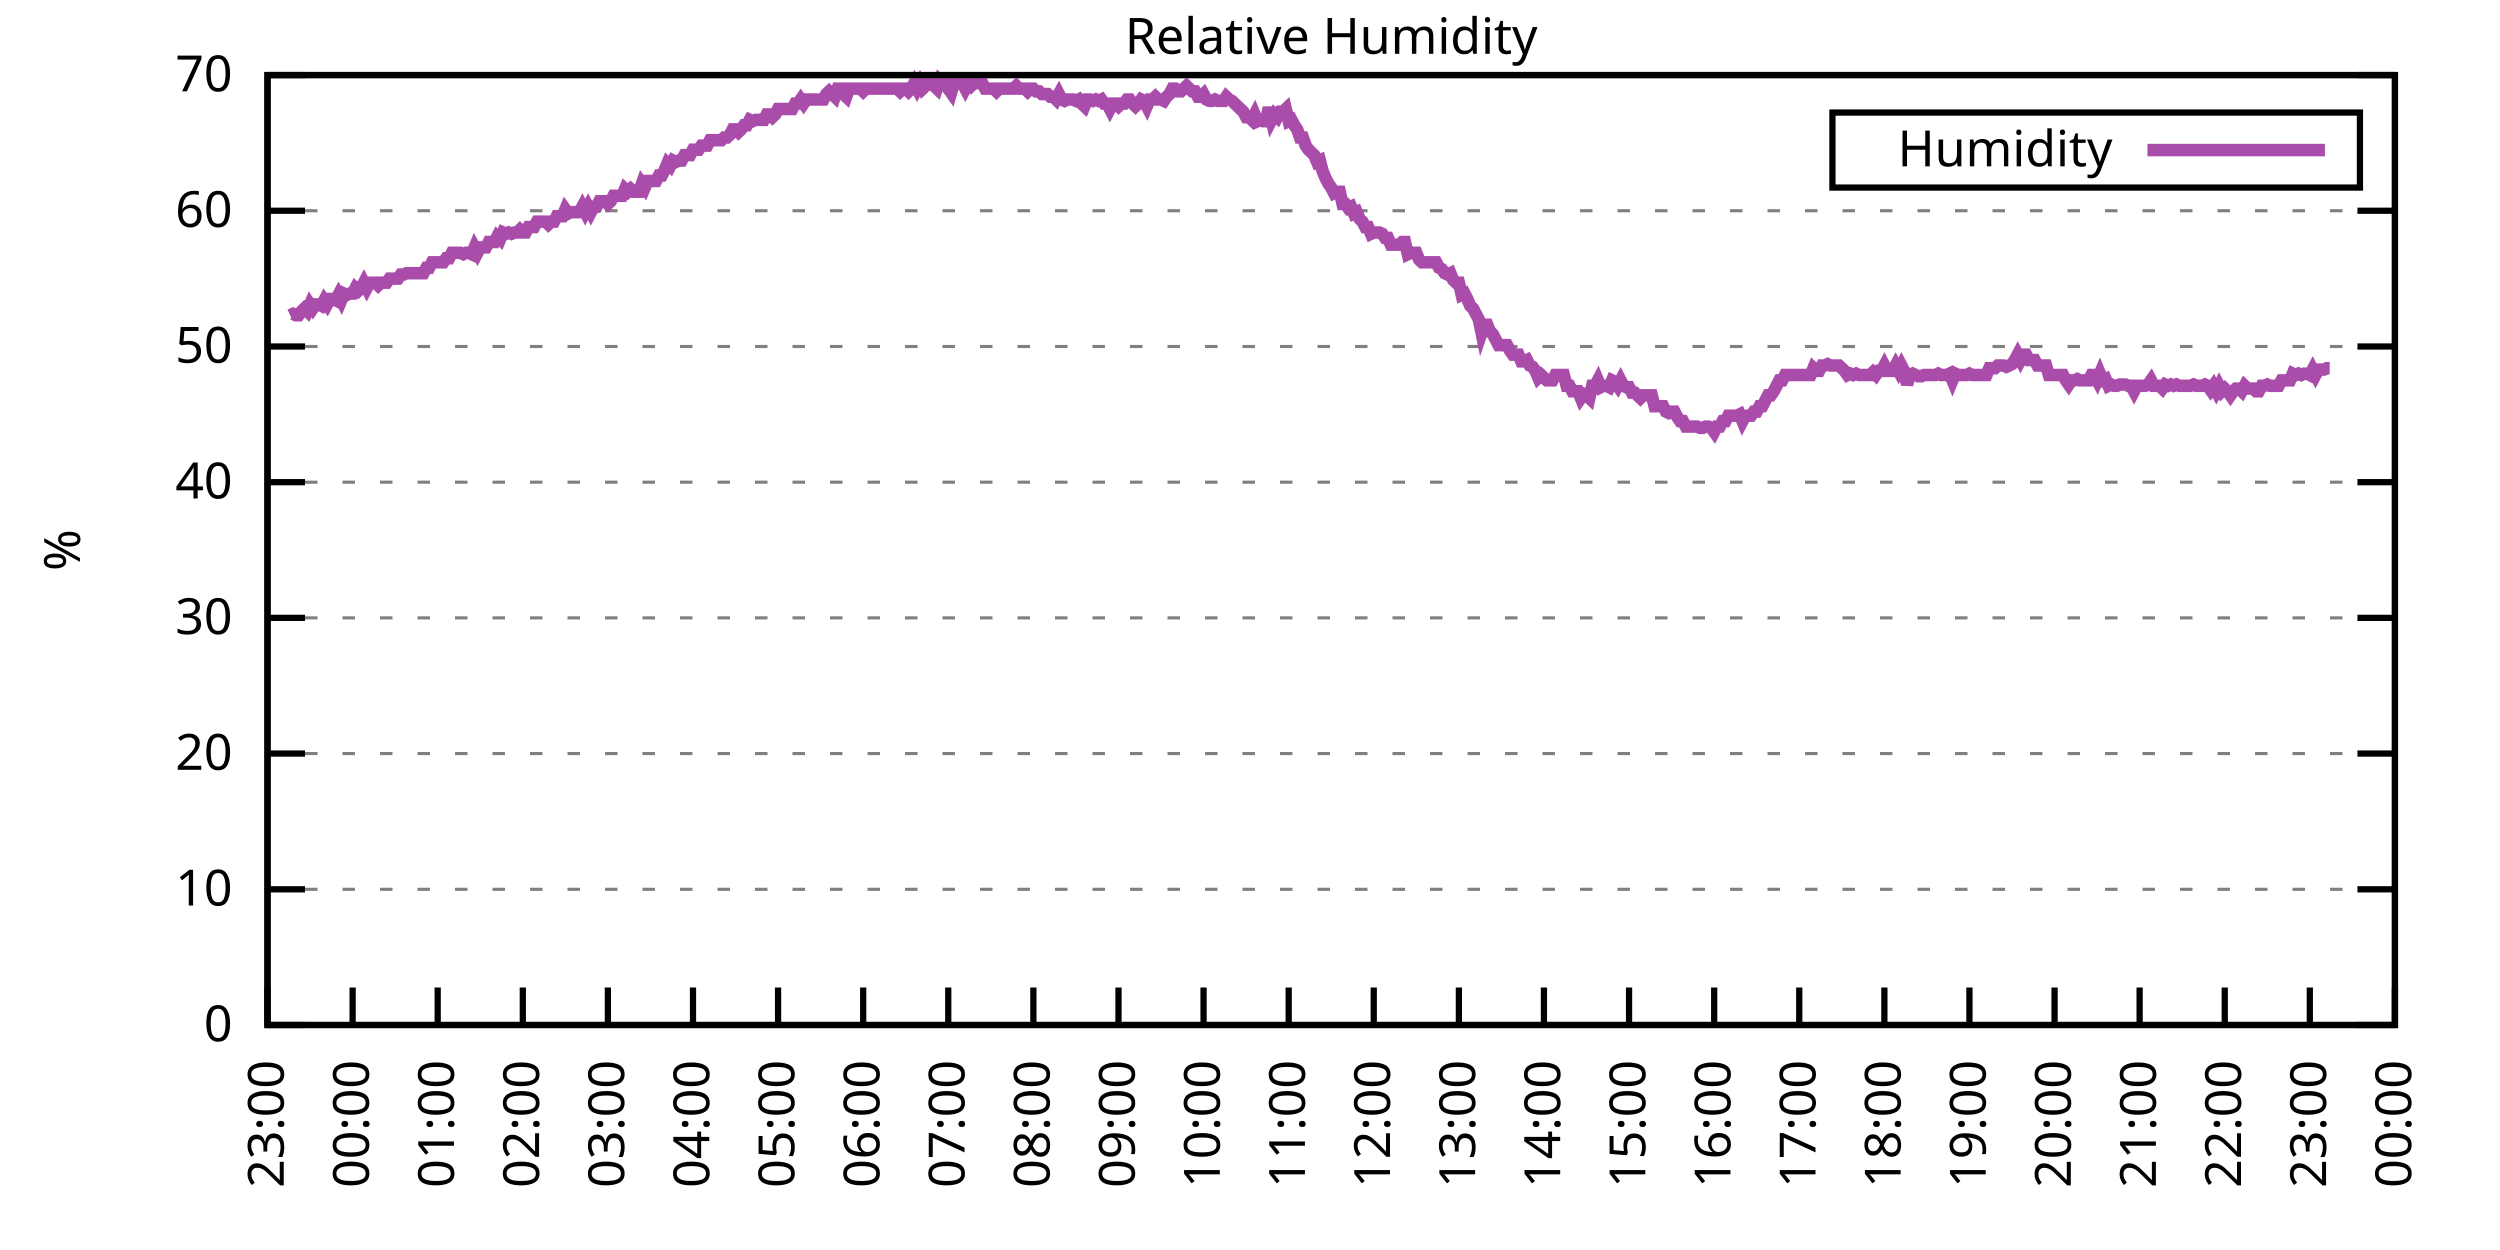
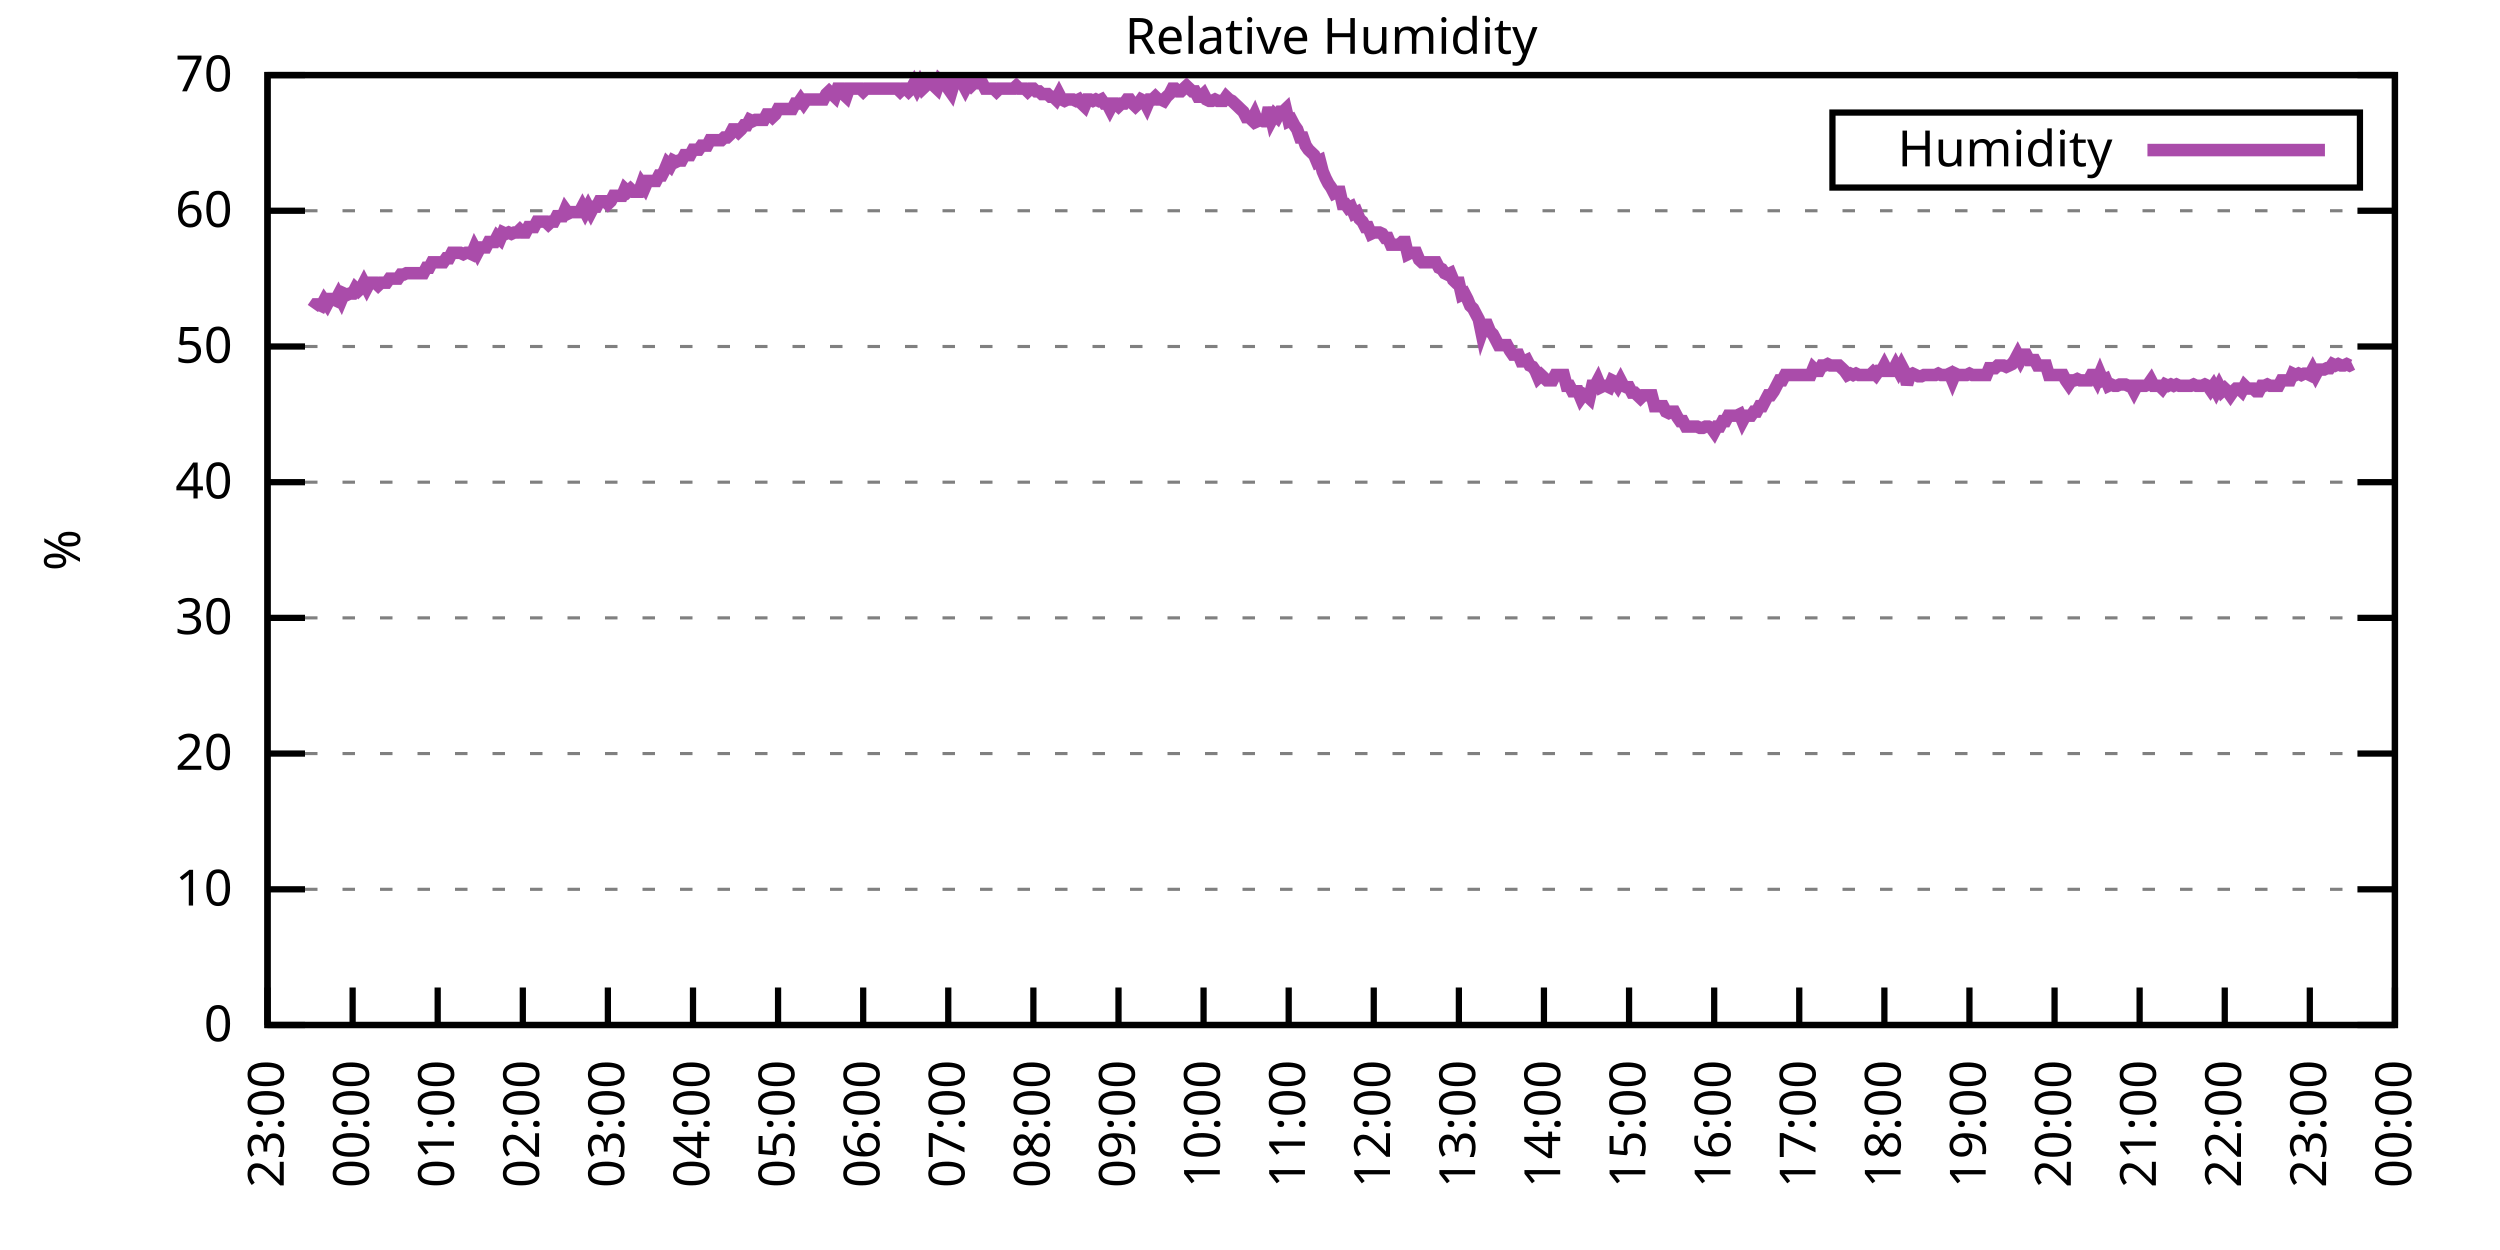
<svg xmlns="http://www.w3.org/2000/svg" xmlns:xlink="http://www.w3.org/1999/xlink" width="400" height="200" viewBox="0 0 400 200">
  <g id="gnuplot_canvas">
    <rect x="0" y="0" width="400" height="200" fill="none" />
    <defs>
      <circle id="gpDot" r="0.5" stroke-width="0.5" stroke="currentColor" />
      <path id="gpPt0" stroke-width="0.333" stroke="currentColor" d="M-1,0 h2 M0,-1 v2" />
      <path id="gpPt1" stroke-width="0.333" stroke="currentColor" d="M-1,-1 L1,1 M1,-1 L-1,1" />
      <path id="gpPt2" stroke-width="0.333" stroke="currentColor" d="M-1,0 L1,0 M0,-1 L0,1 M-1,-1 L1,1 M-1,1 L1,-1" />
      <rect id="gpPt3" stroke-width="0.333" stroke="currentColor" x="-1" y="-1" width="2" height="2" />
      <rect id="gpPt4" stroke-width="0.333" stroke="currentColor" fill="currentColor" x="-1" y="-1" width="2" height="2" />
      <circle id="gpPt5" stroke-width="0.333" stroke="currentColor" cx="0" cy="0" r="1" />
      <use xlink:href="#gpPt5" id="gpPt6" fill="currentColor" stroke="none" />
      <path id="gpPt7" stroke-width="0.333" stroke="currentColor" d="M0,-1.33 L-1.33,0.67 L1.33,0.67 z" />
      <use xlink:href="#gpPt7" id="gpPt8" fill="currentColor" stroke="none" />
      <use xlink:href="#gpPt7" id="gpPt9" stroke="currentColor" transform="rotate(180)" />
      <use xlink:href="#gpPt9" id="gpPt10" fill="currentColor" stroke="none" />
      <use xlink:href="#gpPt3" id="gpPt11" stroke="currentColor" transform="rotate(45)" />
      <use xlink:href="#gpPt11" id="gpPt12" fill="currentColor" stroke="none" />
      <path id="gpPt13" stroke-width="0.333" stroke="currentColor" d="M0,1.330 L1.265,0.411 L0.782,-1.067 L-0.782,-1.076 L-1.265,0.411 z" />
      <use xlink:href="#gpPt13" id="gpPt14" fill="currentColor" stroke="none" />
      <filter id="textbox" filterUnits="objectBoundingBox" x="0" y="0" height="1" width="1">
        <feFlood flood-color="white" flood-opacity="1" result="bgnd" />
        <feComposite in="SourceGraphic" in2="bgnd" operator="atop" />
      </filter>
      <filter id="greybox" filterUnits="objectBoundingBox" x="0" y="0" height="1" width="1">
        <feFlood flood-color="lightgrey" flood-opacity="1" result="grey" />
        <feComposite in="SourceGraphic" in2="grey" operator="atop" />
      </filter>
    </defs>
    <g fill="none" color="white" stroke="currentColor" stroke-width="1.00" stroke-linecap="butt" stroke-linejoin="miter">
</g>
    <g fill="none" color="black" stroke="currentColor" stroke-width="1.00" stroke-linecap="butt" stroke-linejoin="miter">
      <g stroke="none" shape-rendering="crispEdges">
        <polygon fill="rgb(255, 255, 255)" points="42.80,164.00 383.18,164.00 383.18,12.02 42.80,12.02 " />
      </g>
    </g>
    <g fill="none" color="black" stroke="currentColor" stroke-width="1.00" stroke-linecap="butt" stroke-linejoin="miter">
</g>
    <g fill="none" color="black" stroke="black" stroke-width="0.50" stroke-linecap="butt" stroke-linejoin="miter">
</g>
    <g fill="none" color="gray" stroke="currentColor" stroke-width="0.50" stroke-linecap="butt" stroke-linejoin="miter">
      <path stroke="gray" stroke-dasharray="2,4" class="gridline" d="M42.80,164.00 L383.19,164.00  " />
    </g>
    <g fill="none" color="gray" stroke="gray" stroke-width="1.00" stroke-linecap="butt" stroke-linejoin="miter">
</g>
    <g fill="none" color="black" stroke="currentColor" stroke-width="1.00" stroke-linecap="butt" stroke-linejoin="miter">
      <path stroke="black" d="M42.80,164.00 L48.80,164.00 M383.19,164.00 L377.19,164.00  " />
      <g transform="translate(37.20,166.60)" stroke="none" fill="black" font-family="Sans" font-size="8.00" text-anchor="end">
        <text>
          <tspan font-family="Sans"> 0</tspan>
        </text>
      </g>
    </g>
    <g fill="none" color="black" stroke="currentColor" stroke-width="1.00" stroke-linecap="butt" stroke-linejoin="miter">
</g>
    <g fill="none" color="black" stroke="black" stroke-width="0.50" stroke-linecap="butt" stroke-linejoin="miter">
</g>
    <g fill="none" color="gray" stroke="currentColor" stroke-width="0.50" stroke-linecap="butt" stroke-linejoin="miter">
      <path stroke="gray" stroke-dasharray="2,4" class="gridline" d="M42.80,142.29 L383.19,142.29  " />
    </g>
    <g fill="none" color="gray" stroke="gray" stroke-width="1.00" stroke-linecap="butt" stroke-linejoin="miter">
</g>
    <g fill="none" color="black" stroke="currentColor" stroke-width="1.00" stroke-linecap="butt" stroke-linejoin="miter">
      <path stroke="black" d="M42.80,142.29 L48.80,142.29 M383.19,142.29 L377.19,142.29  " />
      <g transform="translate(37.20,144.89)" stroke="none" fill="black" font-family="Sans" font-size="8.00" text-anchor="end">
        <text>
          <tspan font-family="Sans"> 10</tspan>
        </text>
      </g>
    </g>
    <g fill="none" color="black" stroke="currentColor" stroke-width="1.00" stroke-linecap="butt" stroke-linejoin="miter">
</g>
    <g fill="none" color="black" stroke="black" stroke-width="0.50" stroke-linecap="butt" stroke-linejoin="miter">
</g>
    <g fill="none" color="gray" stroke="currentColor" stroke-width="0.50" stroke-linecap="butt" stroke-linejoin="miter">
      <path stroke="gray" stroke-dasharray="2,4" class="gridline" d="M42.80,120.57 L383.19,120.57  " />
    </g>
    <g fill="none" color="gray" stroke="gray" stroke-width="1.00" stroke-linecap="butt" stroke-linejoin="miter">
</g>
    <g fill="none" color="black" stroke="currentColor" stroke-width="1.00" stroke-linecap="butt" stroke-linejoin="miter">
      <path stroke="black" d="M42.80,120.57 L48.80,120.57 M383.19,120.57 L377.19,120.57  " />
      <g transform="translate(37.20,123.17)" stroke="none" fill="black" font-family="Sans" font-size="8.00" text-anchor="end">
        <text>
          <tspan font-family="Sans"> 20</tspan>
        </text>
      </g>
    </g>
    <g fill="none" color="black" stroke="currentColor" stroke-width="1.00" stroke-linecap="butt" stroke-linejoin="miter">
</g>
    <g fill="none" color="black" stroke="black" stroke-width="0.50" stroke-linecap="butt" stroke-linejoin="miter">
</g>
    <g fill="none" color="gray" stroke="currentColor" stroke-width="0.50" stroke-linecap="butt" stroke-linejoin="miter">
      <path stroke="gray" stroke-dasharray="2,4" class="gridline" d="M42.80,98.86 L383.19,98.86  " />
    </g>
    <g fill="none" color="gray" stroke="gray" stroke-width="1.00" stroke-linecap="butt" stroke-linejoin="miter">
</g>
    <g fill="none" color="black" stroke="currentColor" stroke-width="1.00" stroke-linecap="butt" stroke-linejoin="miter">
      <path stroke="black" d="M42.80,98.86 L48.80,98.86 M383.19,98.86 L377.19,98.86  " />
      <g transform="translate(37.20,101.46)" stroke="none" fill="black" font-family="Sans" font-size="8.00" text-anchor="end">
        <text>
          <tspan font-family="Sans"> 30</tspan>
        </text>
      </g>
    </g>
    <g fill="none" color="black" stroke="currentColor" stroke-width="1.00" stroke-linecap="butt" stroke-linejoin="miter">
</g>
    <g fill="none" color="black" stroke="black" stroke-width="0.50" stroke-linecap="butt" stroke-linejoin="miter">
</g>
    <g fill="none" color="gray" stroke="currentColor" stroke-width="0.50" stroke-linecap="butt" stroke-linejoin="miter">
      <path stroke="gray" stroke-dasharray="2,4" class="gridline" d="M42.80,77.15 L383.19,77.15  " />
    </g>
    <g fill="none" color="gray" stroke="gray" stroke-width="1.00" stroke-linecap="butt" stroke-linejoin="miter">
</g>
    <g fill="none" color="black" stroke="currentColor" stroke-width="1.00" stroke-linecap="butt" stroke-linejoin="miter">
      <path stroke="black" d="M42.80,77.15 L48.80,77.15 M383.19,77.15 L377.19,77.15  " />
      <g transform="translate(37.20,79.75)" stroke="none" fill="black" font-family="Sans" font-size="8.00" text-anchor="end">
        <text>
          <tspan font-family="Sans"> 40</tspan>
        </text>
      </g>
    </g>
    <g fill="none" color="black" stroke="currentColor" stroke-width="1.00" stroke-linecap="butt" stroke-linejoin="miter">
</g>
    <g fill="none" color="black" stroke="black" stroke-width="0.50" stroke-linecap="butt" stroke-linejoin="miter">
</g>
    <g fill="none" color="gray" stroke="currentColor" stroke-width="0.50" stroke-linecap="butt" stroke-linejoin="miter">
      <path stroke="gray" stroke-dasharray="2,4" class="gridline" d="M42.80,55.44 L383.19,55.44  " />
    </g>
    <g fill="none" color="gray" stroke="gray" stroke-width="1.00" stroke-linecap="butt" stroke-linejoin="miter">
</g>
    <g fill="none" color="black" stroke="currentColor" stroke-width="1.00" stroke-linecap="butt" stroke-linejoin="miter">
      <path stroke="black" d="M42.80,55.44 L48.80,55.44 M383.19,55.44 L377.19,55.44  " />
      <g transform="translate(37.20,58.04)" stroke="none" fill="black" font-family="Sans" font-size="8.00" text-anchor="end">
        <text>
          <tspan font-family="Sans"> 50</tspan>
        </text>
      </g>
    </g>
    <g fill="none" color="black" stroke="currentColor" stroke-width="1.00" stroke-linecap="butt" stroke-linejoin="miter">
</g>
    <g fill="none" color="black" stroke="black" stroke-width="0.50" stroke-linecap="butt" stroke-linejoin="miter">
</g>
    <g fill="none" color="gray" stroke="currentColor" stroke-width="0.50" stroke-linecap="butt" stroke-linejoin="miter">
      <path stroke="gray" stroke-dasharray="2,4" class="gridline" d="M42.80,33.72 L383.19,33.72  " />
    </g>
    <g fill="none" color="gray" stroke="gray" stroke-width="1.00" stroke-linecap="butt" stroke-linejoin="miter">
</g>
    <g fill="none" color="black" stroke="currentColor" stroke-width="1.00" stroke-linecap="butt" stroke-linejoin="miter">
      <path stroke="black" d="M42.80,33.72 L48.80,33.72 M383.19,33.72 L377.19,33.72  " />
      <g transform="translate(37.20,36.32)" stroke="none" fill="black" font-family="Sans" font-size="8.00" text-anchor="end">
        <text>
          <tspan font-family="Sans"> 60</tspan>
        </text>
      </g>
    </g>
    <g fill="none" color="black" stroke="currentColor" stroke-width="1.00" stroke-linecap="butt" stroke-linejoin="miter">
</g>
    <g fill="none" color="black" stroke="black" stroke-width="0.50" stroke-linecap="butt" stroke-linejoin="miter">
</g>
    <g fill="none" color="gray" stroke="currentColor" stroke-width="0.50" stroke-linecap="butt" stroke-linejoin="miter">
      <path stroke="gray" stroke-dasharray="2,4" class="gridline" d="M42.80,12.01 L383.19,12.01  " />
    </g>
    <g fill="none" color="gray" stroke="gray" stroke-width="1.00" stroke-linecap="butt" stroke-linejoin="miter">
</g>
    <g fill="none" color="black" stroke="currentColor" stroke-width="1.00" stroke-linecap="butt" stroke-linejoin="miter">
      <path stroke="black" d="M42.80,12.01 L48.80,12.01 M383.19,12.01 L377.19,12.01  " />
      <g transform="translate(37.20,14.61)" stroke="none" fill="black" font-family="Sans" font-size="8.00" text-anchor="end">
        <text>
          <tspan font-family="Sans"> 70</tspan>
        </text>
      </g>
    </g>
    <g fill="none" color="black" stroke="currentColor" stroke-width="1.00" stroke-linecap="butt" stroke-linejoin="miter">
      <path stroke="black" d="M42.80,164.00 L42.80,158.00  " />
      <g transform="translate(45.40,169.60) rotate(270.00)" stroke="none" fill="black" font-family="Sans" font-size="8.00" text-anchor="end">
        <text>
          <tspan font-family="Sans">23:00</tspan>
        </text>
      </g>
    </g>
    <g fill="none" color="black" stroke="currentColor" stroke-width="1.00" stroke-linecap="butt" stroke-linejoin="miter">
      <path stroke="black" d="M56.42,164.00 L56.42,158.00  " />
      <g transform="translate(59.02,169.60) rotate(270.00)" stroke="none" fill="black" font-family="Sans" font-size="8.00" text-anchor="end">
        <text>
          <tspan font-family="Sans">00:00</tspan>
        </text>
      </g>
    </g>
    <g fill="none" color="black" stroke="currentColor" stroke-width="1.00" stroke-linecap="butt" stroke-linejoin="miter">
      <path stroke="black" d="M70.03,164.00 L70.03,158.00  " />
      <g transform="translate(72.63,169.60) rotate(270.00)" stroke="none" fill="black" font-family="Sans" font-size="8.00" text-anchor="end">
        <text>
          <tspan font-family="Sans">01:00</tspan>
        </text>
      </g>
    </g>
    <g fill="none" color="black" stroke="currentColor" stroke-width="1.00" stroke-linecap="butt" stroke-linejoin="miter">
      <path stroke="black" d="M83.65,164.00 L83.65,158.00  " />
      <g transform="translate(86.25,169.60) rotate(270.00)" stroke="none" fill="black" font-family="Sans" font-size="8.00" text-anchor="end">
        <text>
          <tspan font-family="Sans">02:00</tspan>
        </text>
      </g>
    </g>
    <g fill="none" color="black" stroke="currentColor" stroke-width="1.00" stroke-linecap="butt" stroke-linejoin="miter">
      <path stroke="black" d="M97.26,164.00 L97.26,158.00  " />
      <g transform="translate(99.86,169.60) rotate(270.00)" stroke="none" fill="black" font-family="Sans" font-size="8.00" text-anchor="end">
        <text>
          <tspan font-family="Sans">03:00</tspan>
        </text>
      </g>
    </g>
    <g fill="none" color="black" stroke="currentColor" stroke-width="1.00" stroke-linecap="butt" stroke-linejoin="miter">
      <path stroke="black" d="M110.88,164.00 L110.88,158.00  " />
      <g transform="translate(113.48,169.60) rotate(270.00)" stroke="none" fill="black" font-family="Sans" font-size="8.00" text-anchor="end">
        <text>
          <tspan font-family="Sans">04:00</tspan>
        </text>
      </g>
    </g>
    <g fill="none" color="black" stroke="currentColor" stroke-width="1.00" stroke-linecap="butt" stroke-linejoin="miter">
      <path stroke="black" d="M124.49,164.00 L124.49,158.00  " />
      <g transform="translate(127.09,169.60) rotate(270.00)" stroke="none" fill="black" font-family="Sans" font-size="8.00" text-anchor="end">
        <text>
          <tspan font-family="Sans">05:00</tspan>
        </text>
      </g>
    </g>
    <g fill="none" color="black" stroke="currentColor" stroke-width="1.00" stroke-linecap="butt" stroke-linejoin="miter">
      <path stroke="black" d="M138.11,164.00 L138.11,158.00  " />
      <g transform="translate(140.71,169.60) rotate(270.00)" stroke="none" fill="black" font-family="Sans" font-size="8.00" text-anchor="end">
        <text>
          <tspan font-family="Sans">06:00</tspan>
        </text>
      </g>
    </g>
    <g fill="none" color="black" stroke="currentColor" stroke-width="1.00" stroke-linecap="butt" stroke-linejoin="miter">
      <path stroke="black" d="M151.72,164.00 L151.72,158.00  " />
      <g transform="translate(154.32,169.60) rotate(270.00)" stroke="none" fill="black" font-family="Sans" font-size="8.00" text-anchor="end">
        <text>
          <tspan font-family="Sans">07:00</tspan>
        </text>
      </g>
    </g>
    <g fill="none" color="black" stroke="currentColor" stroke-width="1.00" stroke-linecap="butt" stroke-linejoin="miter">
      <path stroke="black" d="M165.34,164.00 L165.34,158.00  " />
      <g transform="translate(167.94,169.60) rotate(270.00)" stroke="none" fill="black" font-family="Sans" font-size="8.00" text-anchor="end">
        <text>
          <tspan font-family="Sans">08:00</tspan>
        </text>
      </g>
    </g>
    <g fill="none" color="black" stroke="currentColor" stroke-width="1.00" stroke-linecap="butt" stroke-linejoin="miter">
      <path stroke="black" d="M178.96,164.00 L178.96,158.00  " />
      <g transform="translate(181.56,169.60) rotate(270.00)" stroke="none" fill="black" font-family="Sans" font-size="8.00" text-anchor="end">
        <text>
          <tspan font-family="Sans">09:00</tspan>
        </text>
      </g>
    </g>
    <g fill="none" color="black" stroke="currentColor" stroke-width="1.00" stroke-linecap="butt" stroke-linejoin="miter">
      <path stroke="black" d="M192.57,164.00 L192.57,158.00  " />
      <g transform="translate(195.17,169.60) rotate(270.00)" stroke="none" fill="black" font-family="Sans" font-size="8.00" text-anchor="end">
        <text>
          <tspan font-family="Sans">10:00</tspan>
        </text>
      </g>
    </g>
    <g fill="none" color="black" stroke="currentColor" stroke-width="1.00" stroke-linecap="butt" stroke-linejoin="miter">
      <path stroke="black" d="M206.19,164.00 L206.19,158.00  " />
      <g transform="translate(208.79,169.60) rotate(270.00)" stroke="none" fill="black" font-family="Sans" font-size="8.00" text-anchor="end">
        <text>
          <tspan font-family="Sans">11:00</tspan>
        </text>
      </g>
    </g>
    <g fill="none" color="black" stroke="currentColor" stroke-width="1.00" stroke-linecap="butt" stroke-linejoin="miter">
      <path stroke="black" d="M219.80,164.00 L219.80,158.00  " />
      <g transform="translate(222.40,169.60) rotate(270.00)" stroke="none" fill="black" font-family="Sans" font-size="8.00" text-anchor="end">
        <text>
          <tspan font-family="Sans">12:00</tspan>
        </text>
      </g>
    </g>
    <g fill="none" color="black" stroke="currentColor" stroke-width="1.00" stroke-linecap="butt" stroke-linejoin="miter">
      <path stroke="black" d="M233.42,164.00 L233.42,158.00  " />
      <g transform="translate(236.02,169.60) rotate(270.00)" stroke="none" fill="black" font-family="Sans" font-size="8.00" text-anchor="end">
        <text>
          <tspan font-family="Sans">13:00</tspan>
        </text>
      </g>
    </g>
    <g fill="none" color="black" stroke="currentColor" stroke-width="1.00" stroke-linecap="butt" stroke-linejoin="miter">
      <path stroke="black" d="M247.03,164.00 L247.03,158.00  " />
      <g transform="translate(249.63,169.60) rotate(270.00)" stroke="none" fill="black" font-family="Sans" font-size="8.00" text-anchor="end">
        <text>
          <tspan font-family="Sans">14:00</tspan>
        </text>
      </g>
    </g>
    <g fill="none" color="black" stroke="currentColor" stroke-width="1.00" stroke-linecap="butt" stroke-linejoin="miter">
      <path stroke="black" d="M260.65,164.00 L260.65,158.00  " />
      <g transform="translate(263.25,169.60) rotate(270.00)" stroke="none" fill="black" font-family="Sans" font-size="8.00" text-anchor="end">
        <text>
          <tspan font-family="Sans">15:00</tspan>
        </text>
      </g>
    </g>
    <g fill="none" color="black" stroke="currentColor" stroke-width="1.00" stroke-linecap="butt" stroke-linejoin="miter">
      <path stroke="black" d="M274.27,164.00 L274.27,158.00  " />
      <g transform="translate(276.87,169.60) rotate(270.00)" stroke="none" fill="black" font-family="Sans" font-size="8.00" text-anchor="end">
        <text>
          <tspan font-family="Sans">16:00</tspan>
        </text>
      </g>
    </g>
    <g fill="none" color="black" stroke="currentColor" stroke-width="1.00" stroke-linecap="butt" stroke-linejoin="miter">
      <path stroke="black" d="M287.88,164.00 L287.88,158.00  " />
      <g transform="translate(290.48,169.60) rotate(270.00)" stroke="none" fill="black" font-family="Sans" font-size="8.00" text-anchor="end">
        <text>
          <tspan font-family="Sans">17:00</tspan>
        </text>
      </g>
    </g>
    <g fill="none" color="black" stroke="currentColor" stroke-width="1.00" stroke-linecap="butt" stroke-linejoin="miter">
      <path stroke="black" d="M301.50,164.00 L301.50,158.00  " />
      <g transform="translate(304.10,169.60) rotate(270.00)" stroke="none" fill="black" font-family="Sans" font-size="8.00" text-anchor="end">
        <text>
          <tspan font-family="Sans">18:00</tspan>
        </text>
      </g>
    </g>
    <g fill="none" color="black" stroke="currentColor" stroke-width="1.00" stroke-linecap="butt" stroke-linejoin="miter">
      <path stroke="black" d="M315.11,164.00 L315.11,158.00  " />
      <g transform="translate(317.71,169.60) rotate(270.00)" stroke="none" fill="black" font-family="Sans" font-size="8.00" text-anchor="end">
        <text>
          <tspan font-family="Sans">19:00</tspan>
        </text>
      </g>
    </g>
    <g fill="none" color="black" stroke="currentColor" stroke-width="1.00" stroke-linecap="butt" stroke-linejoin="miter">
      <path stroke="black" d="M328.73,164.00 L328.73,158.00  " />
      <g transform="translate(331.33,169.60) rotate(270.00)" stroke="none" fill="black" font-family="Sans" font-size="8.00" text-anchor="end">
        <text>
          <tspan font-family="Sans">20:00</tspan>
        </text>
      </g>
    </g>
    <g fill="none" color="black" stroke="currentColor" stroke-width="1.00" stroke-linecap="butt" stroke-linejoin="miter">
      <path stroke="black" d="M342.34,164.00 L342.34,158.00  " />
      <g transform="translate(344.94,169.60) rotate(270.00)" stroke="none" fill="black" font-family="Sans" font-size="8.00" text-anchor="end">
        <text>
          <tspan font-family="Sans">21:00</tspan>
        </text>
      </g>
    </g>
    <g fill="none" color="black" stroke="currentColor" stroke-width="1.00" stroke-linecap="butt" stroke-linejoin="miter">
      <path stroke="black" d="M355.96,164.00 L355.96,158.00  " />
      <g transform="translate(358.56,169.60) rotate(270.00)" stroke="none" fill="black" font-family="Sans" font-size="8.00" text-anchor="end">
        <text>
          <tspan font-family="Sans">22:00</tspan>
        </text>
      </g>
    </g>
    <g fill="none" color="black" stroke="currentColor" stroke-width="1.00" stroke-linecap="butt" stroke-linejoin="miter">
      <path stroke="black" d="M369.57,164.00 L369.57,158.00  " />
      <g transform="translate(372.17,169.60) rotate(270.00)" stroke="none" fill="black" font-family="Sans" font-size="8.00" text-anchor="end">
        <text>
          <tspan font-family="Sans">23:00</tspan>
        </text>
      </g>
    </g>
    <g fill="none" color="black" stroke="currentColor" stroke-width="1.00" stroke-linecap="butt" stroke-linejoin="miter">
      <path stroke="black" d="M383.19,164.00 L383.19,158.00  " />
      <g transform="translate(385.79,169.60) rotate(270.00)" stroke="none" fill="black" font-family="Sans" font-size="8.00" text-anchor="end">
        <text>
          <tspan font-family="Sans">00:00</tspan>
        </text>
      </g>
    </g>
    <g fill="none" color="black" stroke="currentColor" stroke-width="1.00" stroke-linecap="butt" stroke-linejoin="miter">
</g>
    <g fill="none" color="black" stroke="currentColor" stroke-width="1.00" stroke-linecap="butt" stroke-linejoin="miter">
      <path stroke="black" d="M42.80,12.01 L42.80,164.00 L383.19,164.00 L383.19,12.01 L42.80,12.01 Z  " />
    </g>
    <g fill="none" color="black" stroke="currentColor" stroke-width="1.00" stroke-linecap="butt" stroke-linejoin="miter">
</g>
    <g fill="none" color="black" stroke="currentColor" stroke-width="1.00" stroke-linecap="butt" stroke-linejoin="miter">
      <path stroke="black" d="M293.19,30.01 L293.19,18.01 L377.59,18.01 L377.59,30.01 L293.19,30.01 Z  " />
    </g>
    <g id="Relative_Humidity_plot_1">
      <g fill="none" color="white" stroke="black" stroke-width="2.00" stroke-linecap="butt" stroke-linejoin="miter">
</g>
      <g fill="none" color="black" stroke="currentColor" stroke-width="2.00" stroke-linecap="butt" stroke-linejoin="miter">
        <g transform="translate(337.99,26.61)" stroke="none" fill="black" font-family="Sans" font-size="8.00" text-anchor="end">
          <text>
            <tspan font-family="Sans">Humidity</tspan>
          </text>
        </g>
      </g>
      <g fill="none" color="black" stroke="currentColor" stroke-width="2.00" stroke-linecap="butt" stroke-linejoin="miter">
-         <path stroke="rgb(170,  76, 170)" d="M343.59,24.01 L371.99,24.01 M46.43,50.44 L46.88,50.22 L47.34,50.44 L47.79,50.44 L48.25,49.79 L48.70,49.36   L49.15,49.79 L49.61,48.70 L50.06,49.36 L50.52,48.70 L50.97,48.70 L51.42,48.92 L51.88,48.05 L52.33,48.70   L52.78,47.84 L53.24,47.84 L53.69,48.05 L54.15,47.18 L54.60,48.05 L55.05,46.97 L55.51,47.18 L55.96,46.97   L56.42,46.97 L56.87,46.10 L57.32,46.53 L57.78,46.10 L58.23,45.23 L58.68,46.10 L59.14,45.23 L59.59,45.23   L60.05,45.23 L60.50,45.66 L60.95,45.23 L61.41,45.23 L61.86,45.23 L62.32,44.58 L62.77,44.58 L63.22,44.58   L63.68,44.58 L64.13,43.93 L64.58,43.93 L65.04,43.71 L65.49,43.71 L65.95,43.71 L66.40,43.71 L66.85,43.71   L67.31,43.71 L67.76,43.71 L68.22,42.84 L68.67,42.84 L69.12,41.97 L69.58,41.97 L70.03,41.97 L70.49,41.97   L70.94,41.97 L71.39,41.32 L71.85,41.32 L72.30,40.45 L72.75,40.45 L73.21,40.45 L73.66,40.45 L74.12,40.67   L74.57,40.45 L75.02,40.45 L75.48,40.67 L75.93,39.59 L76.39,40.45 L76.84,39.59 L77.29,39.59 L77.75,39.59   L78.20,38.72 L78.65,38.72 L79.11,38.72 L79.56,37.85 L80.02,38.28 L80.47,37.20 L80.92,37.41 L81.38,37.20   L81.83,37.41 L82.29,37.20 L82.74,37.20 L83.19,36.76 L83.65,37.20 L84.10,37.20 L84.55,36.33 L85.01,36.33   L85.46,36.33 L85.92,35.46 L86.37,35.46 L86.82,35.46 L87.28,35.46 L87.73,35.89 L88.19,35.46 L88.64,35.46   L89.09,34.59 L89.55,34.59 L90.00,34.59 L90.45,33.51 L90.91,34.16 L91.36,33.94 L91.82,33.94 L92.27,33.94   L92.72,33.94 L93.18,33.07 L93.63,33.94 L94.09,33.07 L94.54,33.94 L94.99,33.07 L95.45,33.07 L95.90,32.20   L96.35,32.20 L96.81,32.20 L97.26,32.64 L97.72,32.20 L98.17,31.33 L98.62,31.33 L99.08,31.33 L99.53,31.33   L99.99,30.25 L100.44,30.68 L100.89,30.25 L101.35,30.68 L101.80,30.68 L102.25,30.68 L102.71,29.38 L103.16,30.03   L103.62,28.95 L104.07,28.95 L104.52,28.95 L104.98,28.95 L105.43,28.08 L105.89,28.08 L106.34,27.21 L106.79,26.12   L107.25,26.56 L107.70,25.69 L108.15,25.91 L108.61,25.69 L109.06,25.69 L109.52,24.82 L109.97,24.82 L110.42,24.82   L110.88,23.95 L111.33,23.95 L111.79,23.95 L112.24,23.30 L112.69,23.30 L113.15,23.30 L113.60,22.43 L114.05,22.43   L114.51,22.43 L114.96,22.43 L115.42,22.43 L115.87,22.00 L116.32,22.00 L116.78,21.56 L117.23,20.70 L117.69,20.70   L118.14,21.13 L118.59,20.70 L119.05,20.04 L119.50,20.04 L119.96,19.18 L120.41,19.39 L120.86,19.18 L121.32,19.18   L121.77,19.18 L122.22,19.18 L122.68,18.31 L123.13,18.31 L123.59,18.74 L124.04,18.31 L124.49,17.44 L124.95,17.44   L125.40,17.44 L125.86,17.44 L126.31,17.44 L126.76,17.44 L127.22,16.57 L127.67,16.57 L128.12,15.92 L128.58,16.57   L129.03,15.92 L129.49,15.92 L129.94,15.92 L130.39,15.92 L130.85,15.92 L131.30,15.92 L131.76,15.92 L132.21,15.05   L132.66,14.62 L133.12,15.05 L133.57,15.48 L134.02,14.18 L134.48,14.18 L134.93,15.05 L135.39,15.48 L135.84,14.18   L136.29,14.18 L136.75,14.18 L137.20,14.18 L137.66,14.18 L138.11,14.62 L138.56,14.18 L139.02,14.18 L139.47,14.18   L139.92,14.18 L140.38,14.18 L140.83,14.18 L141.29,14.18 L141.74,14.18 L142.19,14.18 L142.65,14.18 L143.10,14.18   L143.56,14.18 L144.01,14.62 L144.46,14.18 L144.92,14.18 L145.37,14.62 L145.82,14.18 L146.28,13.31 L146.73,14.18   L147.19,13.31 L147.64,14.18 L148.09,13.75 L148.55,13.10 L149.00,13.31 L149.46,13.75 L149.91,14.18 L150.36,12.88   L150.82,13.31 L151.27,13.31 L151.72,14.18 L152.18,14.83 L152.63,13.31 L153.09,13.31 L153.54,13.31 L153.99,13.31   L154.45,14.18 L154.90,13.31 L155.36,13.75 L155.81,13.31 L156.26,13.31 L156.72,13.31 L157.17,13.31 L157.62,14.18   L158.08,14.18 L158.53,14.18 L158.99,14.18 L159.44,14.62 L159.89,14.18 L160.35,14.18 L160.80,14.18 L161.26,14.18   L161.71,14.18 L162.16,14.18 L162.62,13.75 L163.07,14.18 L163.52,14.18 L163.98,14.18 L164.43,14.62 L164.89,14.18   L165.34,14.18 L165.79,14.62 L166.25,14.62 L166.70,15.05 L167.16,15.05 L167.61,15.05 L168.06,15.48 L168.52,15.48   L168.97,15.92 L169.43,15.05 L169.88,15.92 L170.33,16.14 L170.79,15.92 L171.24,15.92 L171.69,15.92 L172.15,16.14   L172.60,15.92 L173.06,16.57 L173.51,17.00 L173.96,15.92 L174.42,15.92 L174.87,16.14 L175.33,15.92 L175.78,16.14   L176.23,15.92 L176.69,16.57 L177.14,16.57 L177.59,17.44 L178.05,16.57 L178.50,16.57 L178.96,17.00 L179.41,16.57   L179.86,16.57 L180.32,15.92 L180.77,15.92 L181.23,16.57 L181.68,17.00 L182.13,16.57 L182.59,15.92 L183.04,16.14   L183.49,17.00 L183.95,15.92 L184.40,15.92 L184.86,15.48 L185.31,15.92 L185.76,15.92 L186.22,16.14 L186.67,15.48   L187.13,15.05 L187.58,14.18 L188.03,14.18 L188.49,14.62 L188.94,14.62 L189.39,14.18 L189.85,13.75 L190.30,14.18   L190.76,14.62 L191.21,14.62 L191.66,15.48 L192.12,15.48 L192.57,15.05 L193.03,15.92 L193.48,16.14 L193.93,16.14   L194.39,15.92 L194.84,16.14 L195.29,16.14 L195.75,16.14 L196.20,15.48 L196.66,15.92 L197.11,16.14 L197.56,16.57   L198.02,17.00 L198.47,17.44 L198.93,17.87 L199.38,18.74 L199.83,18.74 L200.29,19.18 L200.74,18.31 L201.19,19.39   L201.65,19.18 L202.10,19.39 L202.56,19.39 L203.01,17.22 L203.46,19.18 L203.92,18.31 L204.37,18.74 L204.83,17.87   L205.28,17.87 L205.73,17.44 L206.19,19.39 L206.64,19.18 L207.09,20.04 L207.55,20.70 L208.00,22.00 L208.46,22.00   L208.91,23.30 L209.36,23.95 L209.82,24.39 L210.27,24.82 L210.73,25.91 L211.18,25.69 L211.63,27.43 L212.09,28.51   L212.54,29.38 L213.00,30.03 L213.45,30.90 L213.90,30.68 L214.36,30.68 L214.81,32.64 L215.26,32.64 L215.72,33.29   L216.17,33.07 L216.63,34.16 L217.08,33.94 L217.53,35.03 L217.99,35.46 L218.44,36.33 L218.90,36.33 L219.35,37.41   L219.80,37.20 L220.26,37.20 L220.71,37.20 L221.16,37.41 L221.62,38.07 L222.07,38.07 L222.53,39.15 L222.98,39.15   L223.43,39.15 L223.89,39.15 L224.34,38.72 L224.80,38.72 L225.25,40.67 L225.70,40.45 L226.16,40.45 L226.61,40.45   L227.06,41.54 L227.52,41.97 L227.97,41.97 L228.43,41.97 L228.88,41.97 L229.33,41.97 L229.79,41.97 L230.24,42.84   L230.70,43.06 L231.15,43.71 L231.60,43.93 L232.06,43.71 L232.51,44.80 L232.96,45.23 L233.42,45.23 L233.87,47.18   L234.33,46.97 L234.78,47.84 L235.23,48.92 L235.69,49.36 L236.14,50.22 L236.60,51.09 L237.05,53.26 L237.50,51.96   L237.96,51.96 L238.41,53.05 L238.86,53.48 L239.32,54.35 L239.77,55.22 L240.23,55.22 L240.68,55.22 L241.13,55.22   L241.59,56.09 L242.04,56.74 L242.50,56.74 L242.95,56.74 L243.40,57.82 L243.86,57.82 L244.31,57.61 L244.76,58.48   L245.22,58.69 L245.67,59.34 L246.13,60.43 L246.58,60.00 L247.03,60.43 L247.49,60.86 L247.94,60.86 L248.40,60.86   L248.85,60.00 L249.30,60.00 L249.76,60.00 L250.21,60.00 L250.66,61.73 L251.12,61.73 L251.57,62.60 L252.03,62.60   L252.48,62.60 L252.93,63.69 L253.39,63.04 L253.84,63.25 L254.30,63.69 L254.75,61.73 L255.20,61.73 L255.66,60.86   L256.11,61.95 L256.56,61.73 L257.02,61.73 L257.47,61.95 L257.93,60.86 L258.38,61.08 L258.83,61.73 L259.29,60.86   L259.74,61.73 L260.20,61.95 L260.65,61.95 L261.10,62.82 L261.56,62.82 L262.01,63.25 L262.47,63.69 L262.92,63.25   L263.83,63.25 L264.28,63.25 L264.73,64.99 L265.19,64.99 L265.64,64.99 L266.10,64.99 L266.55,65.86 L267.00,66.08   L267.46,65.86 L267.91,65.86 L268.37,66.73 L268.82,67.38 L269.27,67.38 L269.73,68.25 L270.18,68.25 L270.63,68.25   L271.09,68.25 L271.54,68.25 L272.00,68.46 L272.45,68.46 L272.90,68.25 L273.36,68.25 L273.81,68.46 L274.27,69.11   L274.72,68.25 L275.17,68.25 L275.63,67.38 L276.08,67.38 L276.53,66.51 L276.99,66.51 L277.44,66.51 L277.90,66.51   L278.35,66.29 L278.80,67.38 L279.26,66.51 L279.71,66.51 L280.17,66.51 L280.62,65.86 L281.07,65.86 L281.53,64.99   L281.98,64.99 L282.43,64.12 L282.89,63.25 L283.34,63.25 L283.80,62.60 L284.25,61.73 L284.70,60.86 L285.16,60.86   L285.61,60.00 L286.07,60.00 L286.52,60.00 L286.97,60.00 L287.43,60.00 L287.88,60.00 L288.33,60.00 L288.79,60.00   L289.24,60.00 L289.70,60.00 L290.15,58.91 L290.60,59.34 L291.06,59.34 L291.51,58.48 L291.97,58.48 L292.42,58.26   L292.87,58.48 L293.33,58.48 L293.78,58.48 L294.23,58.48 L294.69,58.91 L295.14,59.34 L295.60,60.00 L296.05,59.78   L296.50,60.00 L296.96,59.78 L297.41,60.00 L297.87,60.00 L298.32,60.00 L298.77,60.00 L299.23,60.00 L299.68,59.56   L300.13,60.00 L300.59,59.34 L301.04,59.34 L301.50,58.48 L301.95,59.34 L302.40,59.34 L302.86,59.34 L303.31,58.48   L303.77,59.34 L304.22,58.48 L304.67,59.34 L305.13,61.52 L305.58,60.00 L306.03,59.78 L306.49,60.00 L306.94,60.21   L307.40,60.21 L307.85,60.00 L308.30,60.00 L308.76,60.00 L309.21,60.00 L309.67,60.00 L310.12,59.78 L310.57,60.00   L311.03,60.00 L311.48,60.00 L311.94,59.78 L312.39,60.86 L312.84,59.78 L313.30,60.00 L313.75,60.00 L314.20,60.00   L314.66,60.00 L315.11,59.78 L315.57,60.00 L316.02,60.00 L316.47,60.00 L316.93,60.00 L317.38,60.00 L317.84,60.00   L318.29,58.91 L318.74,58.91 L319.20,58.91 L319.65,58.48 L320.10,58.48 L320.56,58.48 L321.01,58.69 L321.47,58.48   L321.92,58.26 L322.37,57.61 L322.83,56.74 L323.28,57.61 L323.74,56.74 L324.19,56.74 L324.64,57.61 L325.10,57.61   L325.55,57.61 L326.00,58.48 L326.46,58.48 L326.91,58.48 L327.37,58.48 L327.82,60.00 L328.27,60.00 L328.73,60.00   L329.18,60.00 L329.64,60.00 L330.09,60.00 L330.54,60.86 L331.00,61.52 L331.45,60.86 L331.90,60.86 L332.36,60.65   L332.81,60.86 L333.27,60.86 L333.72,60.86 L334.17,60.86 L334.63,60.00 L335.08,60.00 L335.54,60.86 L335.99,59.78   L336.44,60.86 L336.90,60.65 L337.35,61.73 L337.80,61.52 L338.26,61.73 L338.71,61.73 L339.17,61.52 L339.62,61.52   L340.07,61.52 L340.53,61.73 L340.98,61.73 L341.44,62.60 L341.89,61.73 L342.34,61.73 L342.80,61.73 L343.25,61.73   L343.70,61.52 L344.16,60.86 L344.61,61.73 L345.07,61.73 L345.52,61.73 L345.97,62.17 L346.43,61.52 L346.88,61.73   L347.34,61.52 L347.79,61.73 L348.24,61.52 L348.70,61.73 L349.15,61.73 L349.60,61.73 L350.06,61.73 L350.51,61.73   L350.97,61.52 L351.42,61.73 L351.87,61.73 L352.33,61.73 L352.78,61.52 L353.24,61.73 L353.69,62.38 L354.14,61.73   L354.60,62.60 L355.05,61.73 L355.50,62.60 L355.96,62.17 L356.41,62.60 L356.87,63.25 L357.32,62.60 L357.77,62.17   L358.23,62.17 L358.68,62.60 L359.14,61.73 L359.59,62.17 L360.04,62.17 L360.50,62.17 L360.95,62.60 L361.41,62.60   L361.86,61.73 L362.31,61.73 L362.77,61.52 L363.22,61.73 L363.67,61.73 L364.13,61.73 L364.58,61.73 L365.04,60.86   L365.49,60.86 L365.94,60.86 L366.40,60.86 L366.85,59.78 L367.31,60.00 L367.76,59.78 L368.21,60.00 L368.67,59.78   L369.12,59.78 L369.57,60.00 L370.03,59.13 L370.48,60.00 L370.94,59.13 L371.39,59.13 L371.84,59.13 L372.30,58.91   L372.75,58.91  " />
+         <path stroke="rgb(170,  76, 170)" d="M343.59,24.01 L371.99,24.01 M50.06,49.36 L50.52,48.70 L50.97,48.70 L51.42,48.92 L51.88,48.05 L52.33,48.70   L52.78,47.84 L53.24,47.84 L53.69,48.05 L54.15,47.18 L54.60,48.05 L55.05,46.97 L55.51,47.18 L55.96,46.97   L56.42,46.97 L56.87,46.10 L57.32,46.53 L57.78,46.10 L58.23,45.23 L58.68,46.10 L59.14,45.23 L59.59,45.23   L60.05,45.23 L60.50,45.66 L60.95,45.23 L61.41,45.23 L61.86,45.23 L62.32,44.58 L62.77,44.58 L63.22,44.58   L63.68,44.58 L64.13,43.93 L64.58,43.93 L65.04,43.71 L65.49,43.71 L65.95,43.71 L66.40,43.71 L66.85,43.71   L67.31,43.71 L67.76,43.71 L68.22,42.84 L68.67,42.84 L69.12,41.97 L69.58,41.97 L70.03,41.97 L70.49,41.97   L70.94,41.97 L71.39,41.32 L71.85,41.32 L72.30,40.45 L72.75,40.45 L73.21,40.45 L73.66,40.45 L74.12,40.67   L74.57,40.45 L75.02,40.45 L75.48,40.67 L75.93,39.59 L76.39,40.45 L76.84,39.59 L77.29,39.59 L77.75,39.59   L78.20,38.72 L78.65,38.72 L79.11,38.72 L79.56,37.85 L80.02,38.28 L80.47,37.20 L80.92,37.41 L81.38,37.20   L81.83,37.41 L82.29,37.20 L82.74,37.20 L83.19,36.76 L83.65,37.20 L84.10,37.20 L84.55,36.33 L85.01,36.33   L85.46,36.33 L85.92,35.46 L86.37,35.46 L86.82,35.46 L87.28,35.46 L87.73,35.89 L88.19,35.46 L88.64,35.46   L89.09,34.59 L89.55,34.59 L90.00,34.59 L90.45,33.51 L90.91,34.16 L91.36,33.94 L91.82,33.94 L92.27,33.94   L92.72,33.94 L93.18,33.07 L93.63,33.94 L94.09,33.07 L94.54,33.94 L94.99,33.07 L95.45,33.07 L95.90,32.20   L96.35,32.20 L96.81,32.20 L97.26,32.64 L97.72,32.20 L98.17,31.33 L98.62,31.33 L99.08,31.33 L99.53,31.33   L99.99,30.25 L100.44,30.68 L100.89,30.25 L101.35,30.68 L101.80,30.68 L102.25,30.68 L102.71,29.38 L103.16,30.03   L103.62,28.95 L104.07,28.95 L104.52,28.95 L104.98,28.95 L105.43,28.08 L105.89,28.08 L106.34,27.21 L106.79,26.12   L107.25,26.56 L107.70,25.69 L108.15,25.91 L108.61,25.69 L109.06,25.69 L109.52,24.82 L109.97,24.82 L110.42,24.82   L110.88,23.95 L111.33,23.95 L111.79,23.95 L112.24,23.30 L112.69,23.30 L113.15,23.30 L113.60,22.43 L114.05,22.43   L114.51,22.43 L114.96,22.43 L115.42,22.43 L115.87,22.00 L116.32,22.00 L116.78,21.56 L117.23,20.70 L117.69,20.70   L118.14,21.13 L118.59,20.70 L119.05,20.04 L119.50,20.04 L119.96,19.18 L120.41,19.39 L120.86,19.18 L121.32,19.18   L121.77,19.18 L122.22,19.18 L122.68,18.31 L123.13,18.31 L123.59,18.74 L124.04,18.31 L124.49,17.44 L124.95,17.44   L125.40,17.44 L125.86,17.44 L126.31,17.44 L126.76,17.44 L127.22,16.57 L127.67,16.57 L128.12,15.92 L128.58,16.57   L129.03,15.92 L129.49,15.92 L129.94,15.92 L130.39,15.92 L130.85,15.92 L131.30,15.92 L131.76,15.92 L132.21,15.05   L132.66,14.62 L133.12,15.05 L133.57,15.48 L134.02,14.18 L134.48,14.18 L134.93,15.05 L135.39,15.48 L135.84,14.18   L136.29,14.18 L136.75,14.18 L137.20,14.18 L137.66,14.18 L138.11,14.62 L138.56,14.18 L139.02,14.18 L139.47,14.18   L139.92,14.18 L140.38,14.18 L140.83,14.18 L141.29,14.18 L141.74,14.18 L142.19,14.18 L142.65,14.18 L143.10,14.18   L143.56,14.18 L144.01,14.62 L144.46,14.18 L144.92,14.18 L145.37,14.62 L145.82,14.18 L146.28,13.31 L146.73,14.18   L147.19,13.31 L147.64,14.18 L148.09,13.75 L148.55,13.10 L149.00,13.31 L149.46,13.75 L149.91,14.18 L150.36,12.88   L150.82,13.31 L151.27,13.31 L151.72,14.18 L152.18,14.83 L152.63,13.31 L153.09,13.31 L153.54,13.31 L153.99,13.31   L154.45,14.18 L154.90,13.31 L155.36,13.75 L155.81,13.31 L156.26,13.31 L156.72,13.31 L157.17,13.31 L157.62,14.18   L158.08,14.18 L158.53,14.18 L158.99,14.18 L159.44,14.62 L159.89,14.18 L160.35,14.18 L160.80,14.18 L161.26,14.18   L161.71,14.18 L162.16,14.18 L162.62,13.75 L163.07,14.18 L163.52,14.18 L163.98,14.18 L164.43,14.62 L164.89,14.18   L165.34,14.18 L165.79,14.62 L166.25,14.62 L166.70,15.05 L167.16,15.05 L167.61,15.05 L168.06,15.48 L168.52,15.48   L168.97,15.92 L169.43,15.05 L169.88,15.92 L170.33,16.14 L170.79,15.92 L171.24,15.92 L171.69,15.92 L172.15,16.14   L172.60,15.92 L173.06,16.57 L173.51,17.00 L173.96,15.92 L174.42,15.92 L174.87,16.14 L175.33,15.92 L175.78,16.14   L176.23,15.92 L176.69,16.57 L177.14,16.57 L177.59,17.44 L178.05,16.57 L178.50,16.57 L178.96,17.00 L179.41,16.57   L179.86,16.57 L180.32,15.92 L180.77,15.92 L181.23,16.57 L181.68,17.00 L182.13,16.57 L182.59,15.92 L183.04,16.14   L183.49,17.00 L183.95,15.92 L184.40,15.92 L184.86,15.48 L185.31,15.92 L185.76,15.92 L186.22,16.14 L186.67,15.48   L187.13,15.05 L187.58,14.18 L188.03,14.18 L188.49,14.62 L188.94,14.62 L189.39,14.18 L189.85,13.75 L190.30,14.18   L190.76,14.62 L191.21,14.62 L191.66,15.48 L192.12,15.48 L192.57,15.05 L193.03,15.92 L193.48,16.14 L193.93,16.14   L194.39,15.92 L194.84,16.14 L195.29,16.14 L195.75,16.14 L196.20,15.48 L196.66,15.92 L197.11,16.14 L197.56,16.57   L198.02,17.00 L198.47,17.44 L198.93,17.87 L199.38,18.74 L199.83,18.74 L200.29,19.18 L200.74,18.31 L201.19,19.39   L201.65,19.18 L202.10,19.39 L202.56,19.39 L203.01,17.22 L203.46,19.18 L203.92,18.31 L204.37,18.74 L204.83,17.87   L205.28,17.87 L205.73,17.44 L206.19,19.39 L206.64,19.18 L207.09,20.04 L207.55,20.70 L208.00,22.00 L208.46,22.00   L208.91,23.30 L209.36,23.95 L209.82,24.39 L210.27,24.82 L210.73,25.91 L211.18,25.69 L211.63,27.43 L212.09,28.51   L212.54,29.38 L213.00,30.03 L213.45,30.90 L213.90,30.68 L214.36,30.68 L214.81,32.64 L215.26,32.64 L215.72,33.29   L216.17,33.07 L216.63,34.16 L217.08,33.94 L217.53,35.03 L217.99,35.46 L218.44,36.33 L218.90,36.33 L219.35,37.41   L219.80,37.20 L220.26,37.20 L220.71,37.20 L221.16,37.41 L221.62,38.07 L222.07,38.07 L222.53,39.15 L222.98,39.15   L223.43,39.15 L223.89,39.15 L224.34,38.72 L224.80,38.72 L225.25,40.67 L225.70,40.45 L226.16,40.45 L226.61,40.45   L227.06,41.54 L227.52,41.97 L227.97,41.97 L228.43,41.97 L228.88,41.97 L229.33,41.97 L229.79,41.97 L230.24,42.84   L230.70,43.06 L231.15,43.71 L231.60,43.93 L232.06,43.71 L232.51,44.80 L232.96,45.23 L233.42,45.23 L233.87,47.18   L234.33,46.97 L234.78,47.84 L235.23,48.92 L235.69,49.36 L236.14,50.22 L236.60,51.09 L237.05,53.26 L237.50,51.96   L237.96,51.96 L238.41,53.05 L238.86,53.48 L239.32,54.35 L239.77,55.22 L240.23,55.22 L240.68,55.22 L241.13,55.22   L241.59,56.09 L242.04,56.74 L242.50,56.74 L242.95,56.74 L243.40,57.82 L243.86,57.82 L244.31,57.61 L244.76,58.48   L245.22,58.69 L245.67,59.34 L246.13,60.43 L246.58,60.00 L247.03,60.43 L247.49,60.86 L247.94,60.86 L248.40,60.86   L248.85,60.00 L249.30,60.00 L249.76,60.00 L250.21,60.00 L250.66,61.73 L251.12,61.73 L251.57,62.60 L252.03,62.60   L252.48,62.60 L252.93,63.69 L253.39,63.04 L253.84,63.25 L254.30,63.69 L254.75,61.73 L255.20,61.73 L255.66,60.86   L256.11,61.95 L256.56,61.73 L257.02,61.73 L257.47,61.95 L257.93,60.86 L258.38,61.08 L258.83,61.73 L259.29,60.86   L259.74,61.73 L260.20,61.95 L260.65,61.95 L261.10,62.82 L261.56,62.82 L262.01,63.25 L262.47,63.69 L262.92,63.25   L263.83,63.25 L264.28,63.25 L264.73,64.99 L265.19,64.99 L265.64,64.99 L266.10,64.99 L266.55,65.86 L267.00,66.08   L267.46,65.86 L267.91,65.86 L268.37,66.73 L268.82,67.38 L269.27,67.38 L269.73,68.25 L270.18,68.25 L270.63,68.25   L271.09,68.25 L271.54,68.25 L272.00,68.46 L272.45,68.46 L272.90,68.25 L273.36,68.25 L273.81,68.46 L274.27,69.11   L274.72,68.25 L275.17,68.25 L275.63,67.38 L276.08,67.38 L276.53,66.51 L276.99,66.51 L277.44,66.51 L277.90,66.51   L278.35,66.29 L278.80,67.38 L279.26,66.51 L279.71,66.51 L280.17,66.51 L280.62,65.86 L281.07,65.86 L281.53,64.99   L281.98,64.99 L282.43,64.12 L282.89,63.25 L283.34,63.25 L283.80,62.60 L284.25,61.73 L284.70,60.86 L285.16,60.86   L285.61,60.00 L286.07,60.00 L286.52,60.00 L286.97,60.00 L287.43,60.00 L287.88,60.00 L288.33,60.00 L288.79,60.00   L289.24,60.00 L289.70,60.00 L290.15,58.91 L290.60,59.34 L291.06,59.34 L291.51,58.48 L291.97,58.48 L292.42,58.26   L292.87,58.48 L293.33,58.48 L293.78,58.48 L294.23,58.48 L294.69,58.91 L295.14,59.34 L295.60,60.00 L296.05,59.78   L296.50,60.00 L296.96,59.78 L297.41,60.00 L297.87,60.00 L298.32,60.00 L298.77,60.00 L299.23,60.00 L299.68,59.56   L300.13,60.00 L300.59,59.34 L301.04,59.34 L301.50,58.48 L301.95,59.34 L302.40,59.34 L302.86,59.34 L303.31,58.48   L303.77,59.34 L304.22,58.48 L304.67,59.34 L305.13,61.52 L305.58,60.00 L306.03,59.78 L306.49,60.00 L306.94,60.21   L307.40,60.21 L307.85,60.00 L308.30,60.00 L308.76,60.00 L309.21,60.00 L309.67,60.00 L310.12,59.78 L310.57,60.00   L311.03,60.00 L311.48,60.00 L311.94,59.78 L312.39,60.86 L312.84,59.78 L313.30,60.00 L313.75,60.00 L314.20,60.00   L314.66,60.00 L315.11,59.78 L315.57,60.00 L316.02,60.00 L316.47,60.00 L316.93,60.00 L317.38,60.00 L317.84,60.00   L318.29,58.91 L318.74,58.91 L319.20,58.91 L319.65,58.48 L320.10,58.48 L320.56,58.48 L321.01,58.69 L321.47,58.48   L321.92,58.26 L322.37,57.61 L322.83,56.74 L323.28,57.61 L323.74,56.74 L324.19,56.74 L324.64,57.61 L325.10,57.61   L325.55,57.61 L326.00,58.48 L326.46,58.48 L326.91,58.48 L327.37,58.48 L327.82,60.00 L328.27,60.00 L328.73,60.00   L329.18,60.00 L329.64,60.00 L330.09,60.00 L330.54,60.86 L331.00,61.52 L331.45,60.86 L331.90,60.86 L332.36,60.65   L332.81,60.86 L333.27,60.86 L333.72,60.86 L334.17,60.86 L334.63,60.00 L335.08,60.00 L335.54,60.86 L335.99,59.78   L336.44,60.86 L336.90,60.65 L337.35,61.73 L337.80,61.52 L338.26,61.73 L338.71,61.73 L339.17,61.52 L339.62,61.52   L340.07,61.52 L340.53,61.73 L340.98,61.73 L341.44,62.60 L341.89,61.73 L342.34,61.73 L342.80,61.73 L343.25,61.73   L343.70,61.52 L344.16,60.86 L344.61,61.73 L345.07,61.73 L345.52,61.73 L345.97,62.17 L346.43,61.52 L346.88,61.73   L347.34,61.52 L347.79,61.73 L348.24,61.52 L348.70,61.73 L349.15,61.73 L349.60,61.73 L350.06,61.73 L350.51,61.73   L350.97,61.52 L351.42,61.73 L351.87,61.73 L352.33,61.73 L352.78,61.52 L353.24,61.73 L353.69,62.38 L354.14,61.73   L354.60,62.60 L355.05,61.73 L355.50,62.60 L355.96,62.17 L356.41,62.60 L356.87,63.25 L357.32,62.60 L357.77,62.17   L358.23,62.17 L358.68,62.60 L359.14,61.73 L359.59,62.17 L360.04,62.17 L360.50,62.17 L360.95,62.60 L361.41,62.60   L361.86,61.73 L362.31,61.73 L362.77,61.52 L363.22,61.73 L363.67,61.73 L364.13,61.73 L364.58,61.73 L365.04,60.86   L365.49,60.86 L365.94,60.86 L366.40,60.86 L366.85,59.78 L367.31,60.00 L367.76,59.78 L368.21,60.00 L368.67,59.78   L369.12,59.78 L369.57,60.00 L370.03,59.13 L370.48,60.00 L370.94,59.13 L371.39,59.13 L371.84,59.13 L372.30,58.91   L372.75,58.91 L373.21,58.26 L373.66,58.48 L374.11,58.26 L374.57,58.48 L375.02,58.48 L375.47,58.26 L375.93,58.48   L376.38,58.26  " />
      </g>
    </g>
    <g fill="none" color="black" stroke="currentColor" stroke-width="2.00" stroke-linecap="butt" stroke-linejoin="miter">
</g>
    <g fill="none" color="black" stroke="black" stroke-width="1.00" stroke-linecap="butt" stroke-linejoin="miter">
</g>
    <g fill="none" color="black" stroke="currentColor" stroke-width="1.00" stroke-linecap="butt" stroke-linejoin="miter">
      <path stroke="black" d="M42.80,12.01 L42.80,164.00 L383.19,164.00 L383.19,12.01 L42.80,12.01 Z  " />
      <g transform="translate(12.80,88.01) rotate(270.00)" stroke="none" fill="black" font-family="Sans" font-size="8.00" text-anchor="middle">
        <text>
          <tspan font-family="Sans">%</tspan>
        </text>
      </g>
    </g>
    <g fill="none" color="black" stroke="currentColor" stroke-width="1.00" stroke-linecap="butt" stroke-linejoin="miter">
</g>
    <g fill="none" color="black" stroke="currentColor" stroke-width="1.00" stroke-linecap="butt" stroke-linejoin="miter">
      <g transform="translate(212.99,8.61)" stroke="none" fill="black" font-family="Sans" font-size="8.00" text-anchor="middle">
        <text>
          <tspan font-family="Sans">Relative Humidity</tspan>
        </text>
      </g>
    </g>
    <g fill="none" color="black" stroke="currentColor" stroke-width="1.00" stroke-linecap="butt" stroke-linejoin="miter">
</g>
  </g>
</svg>
